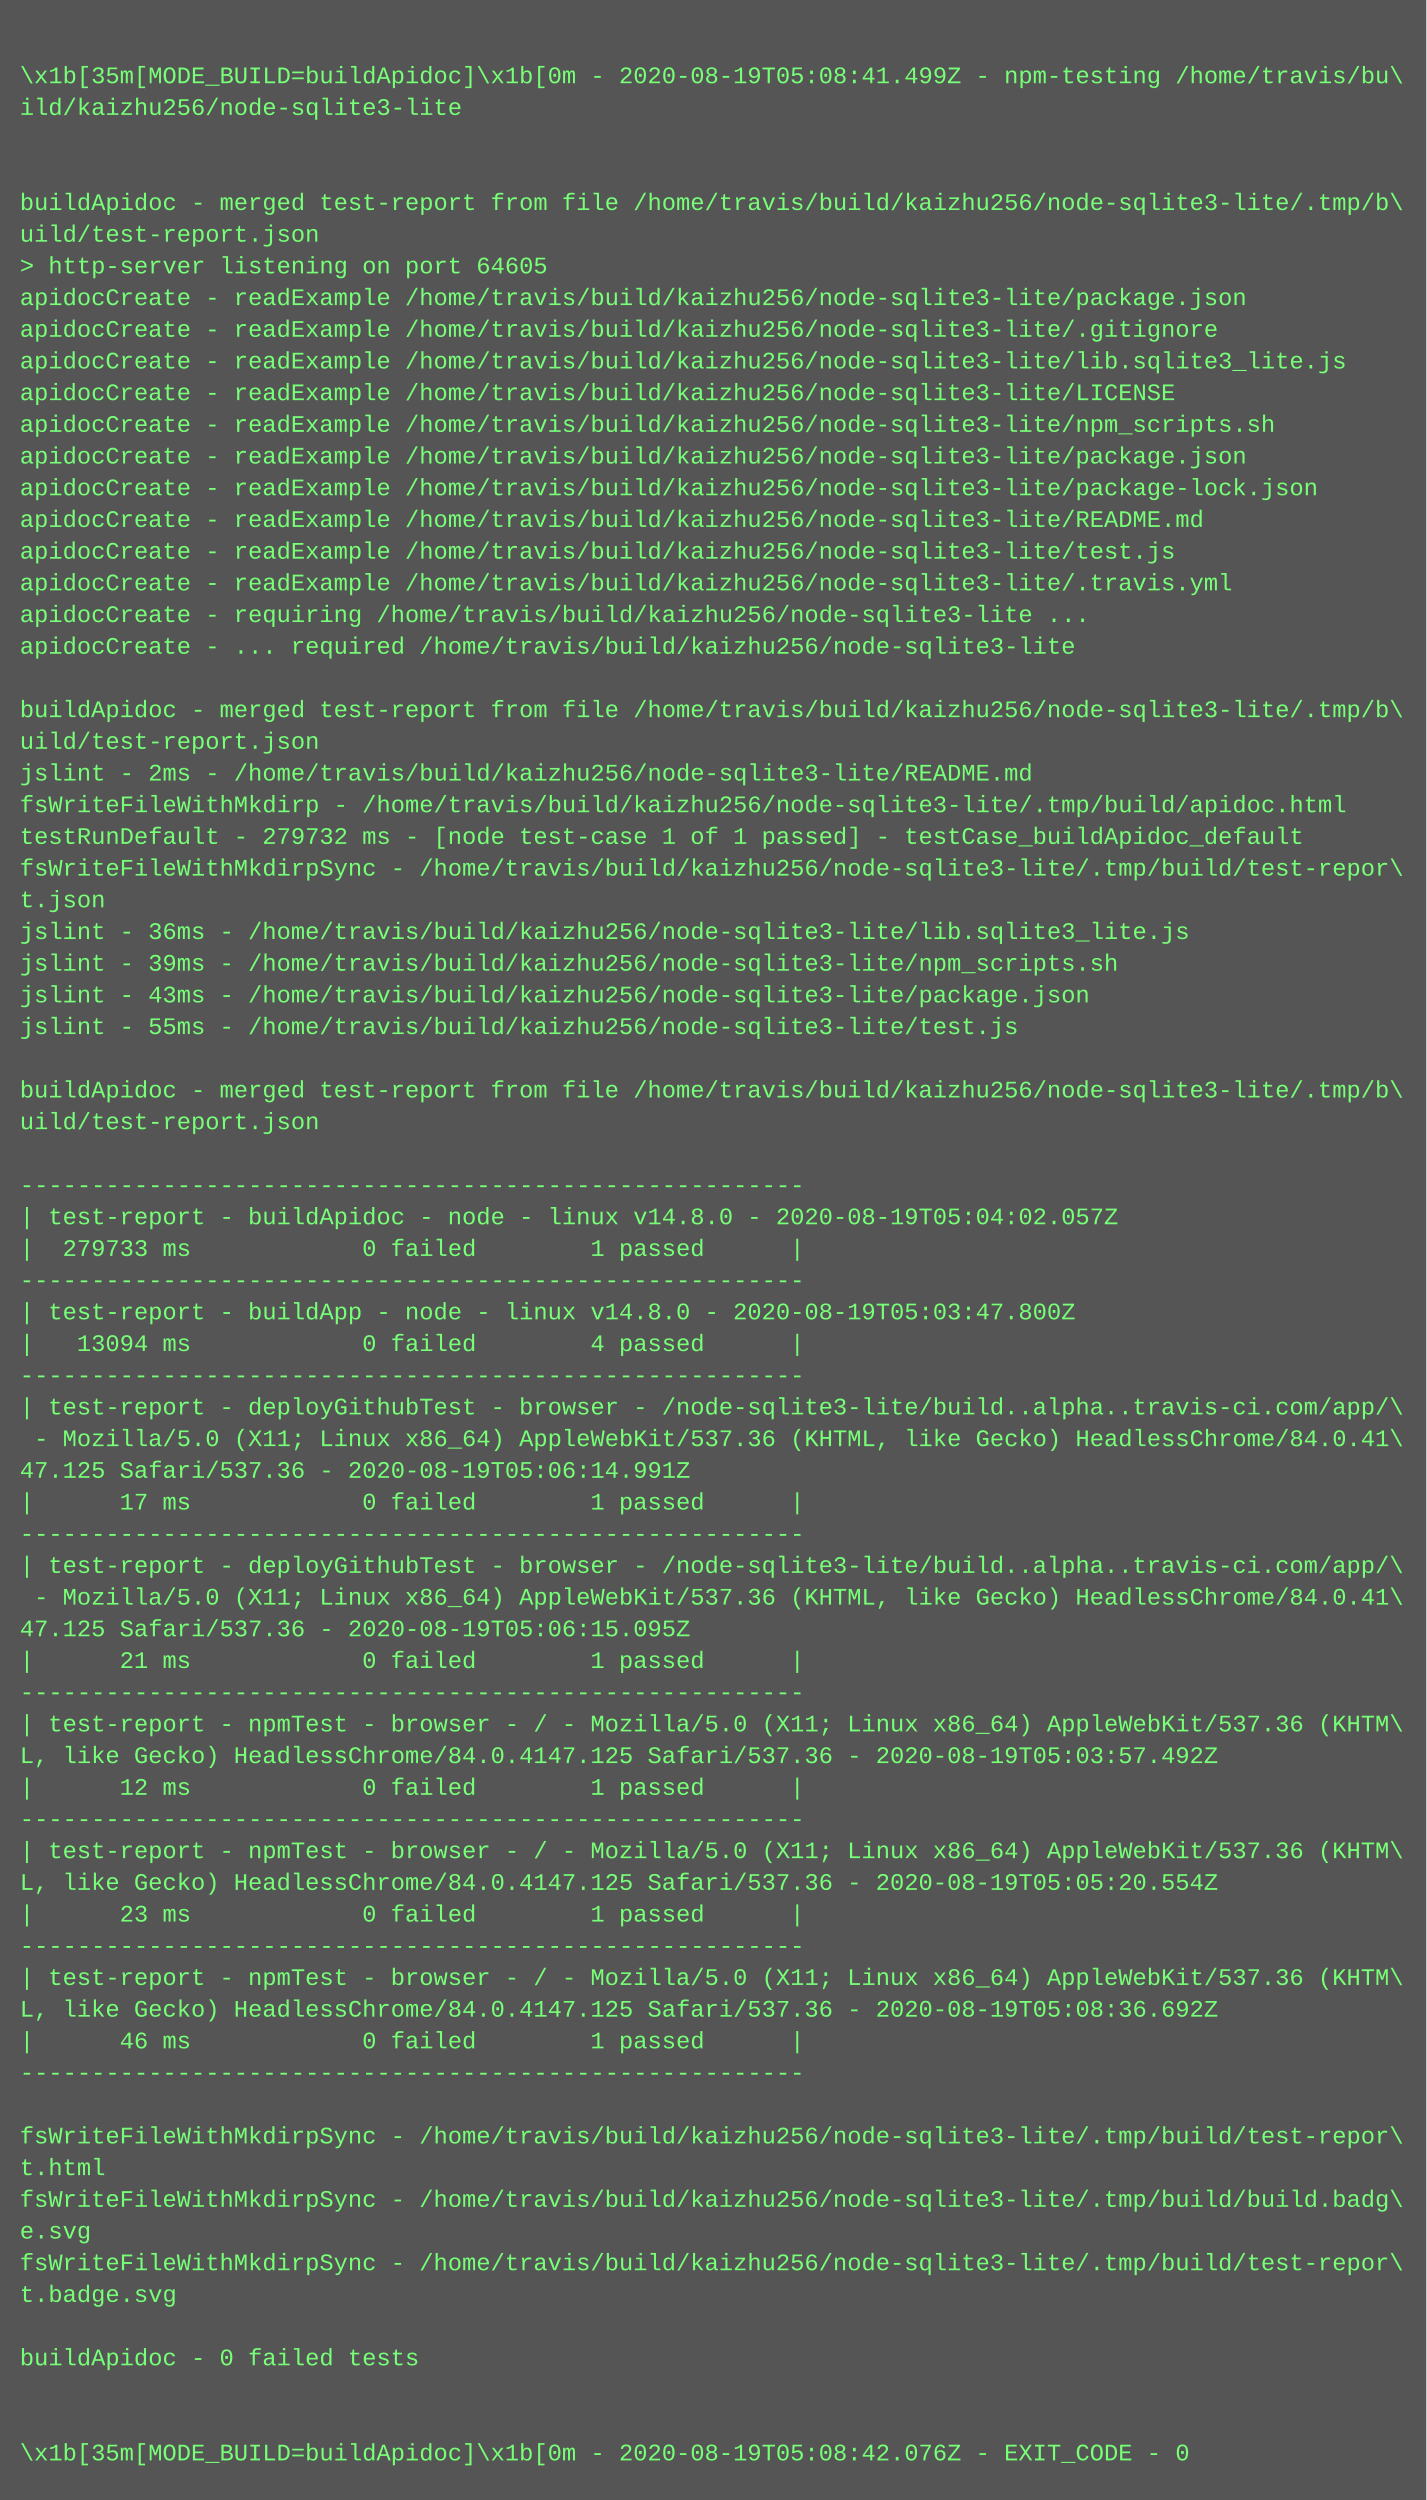
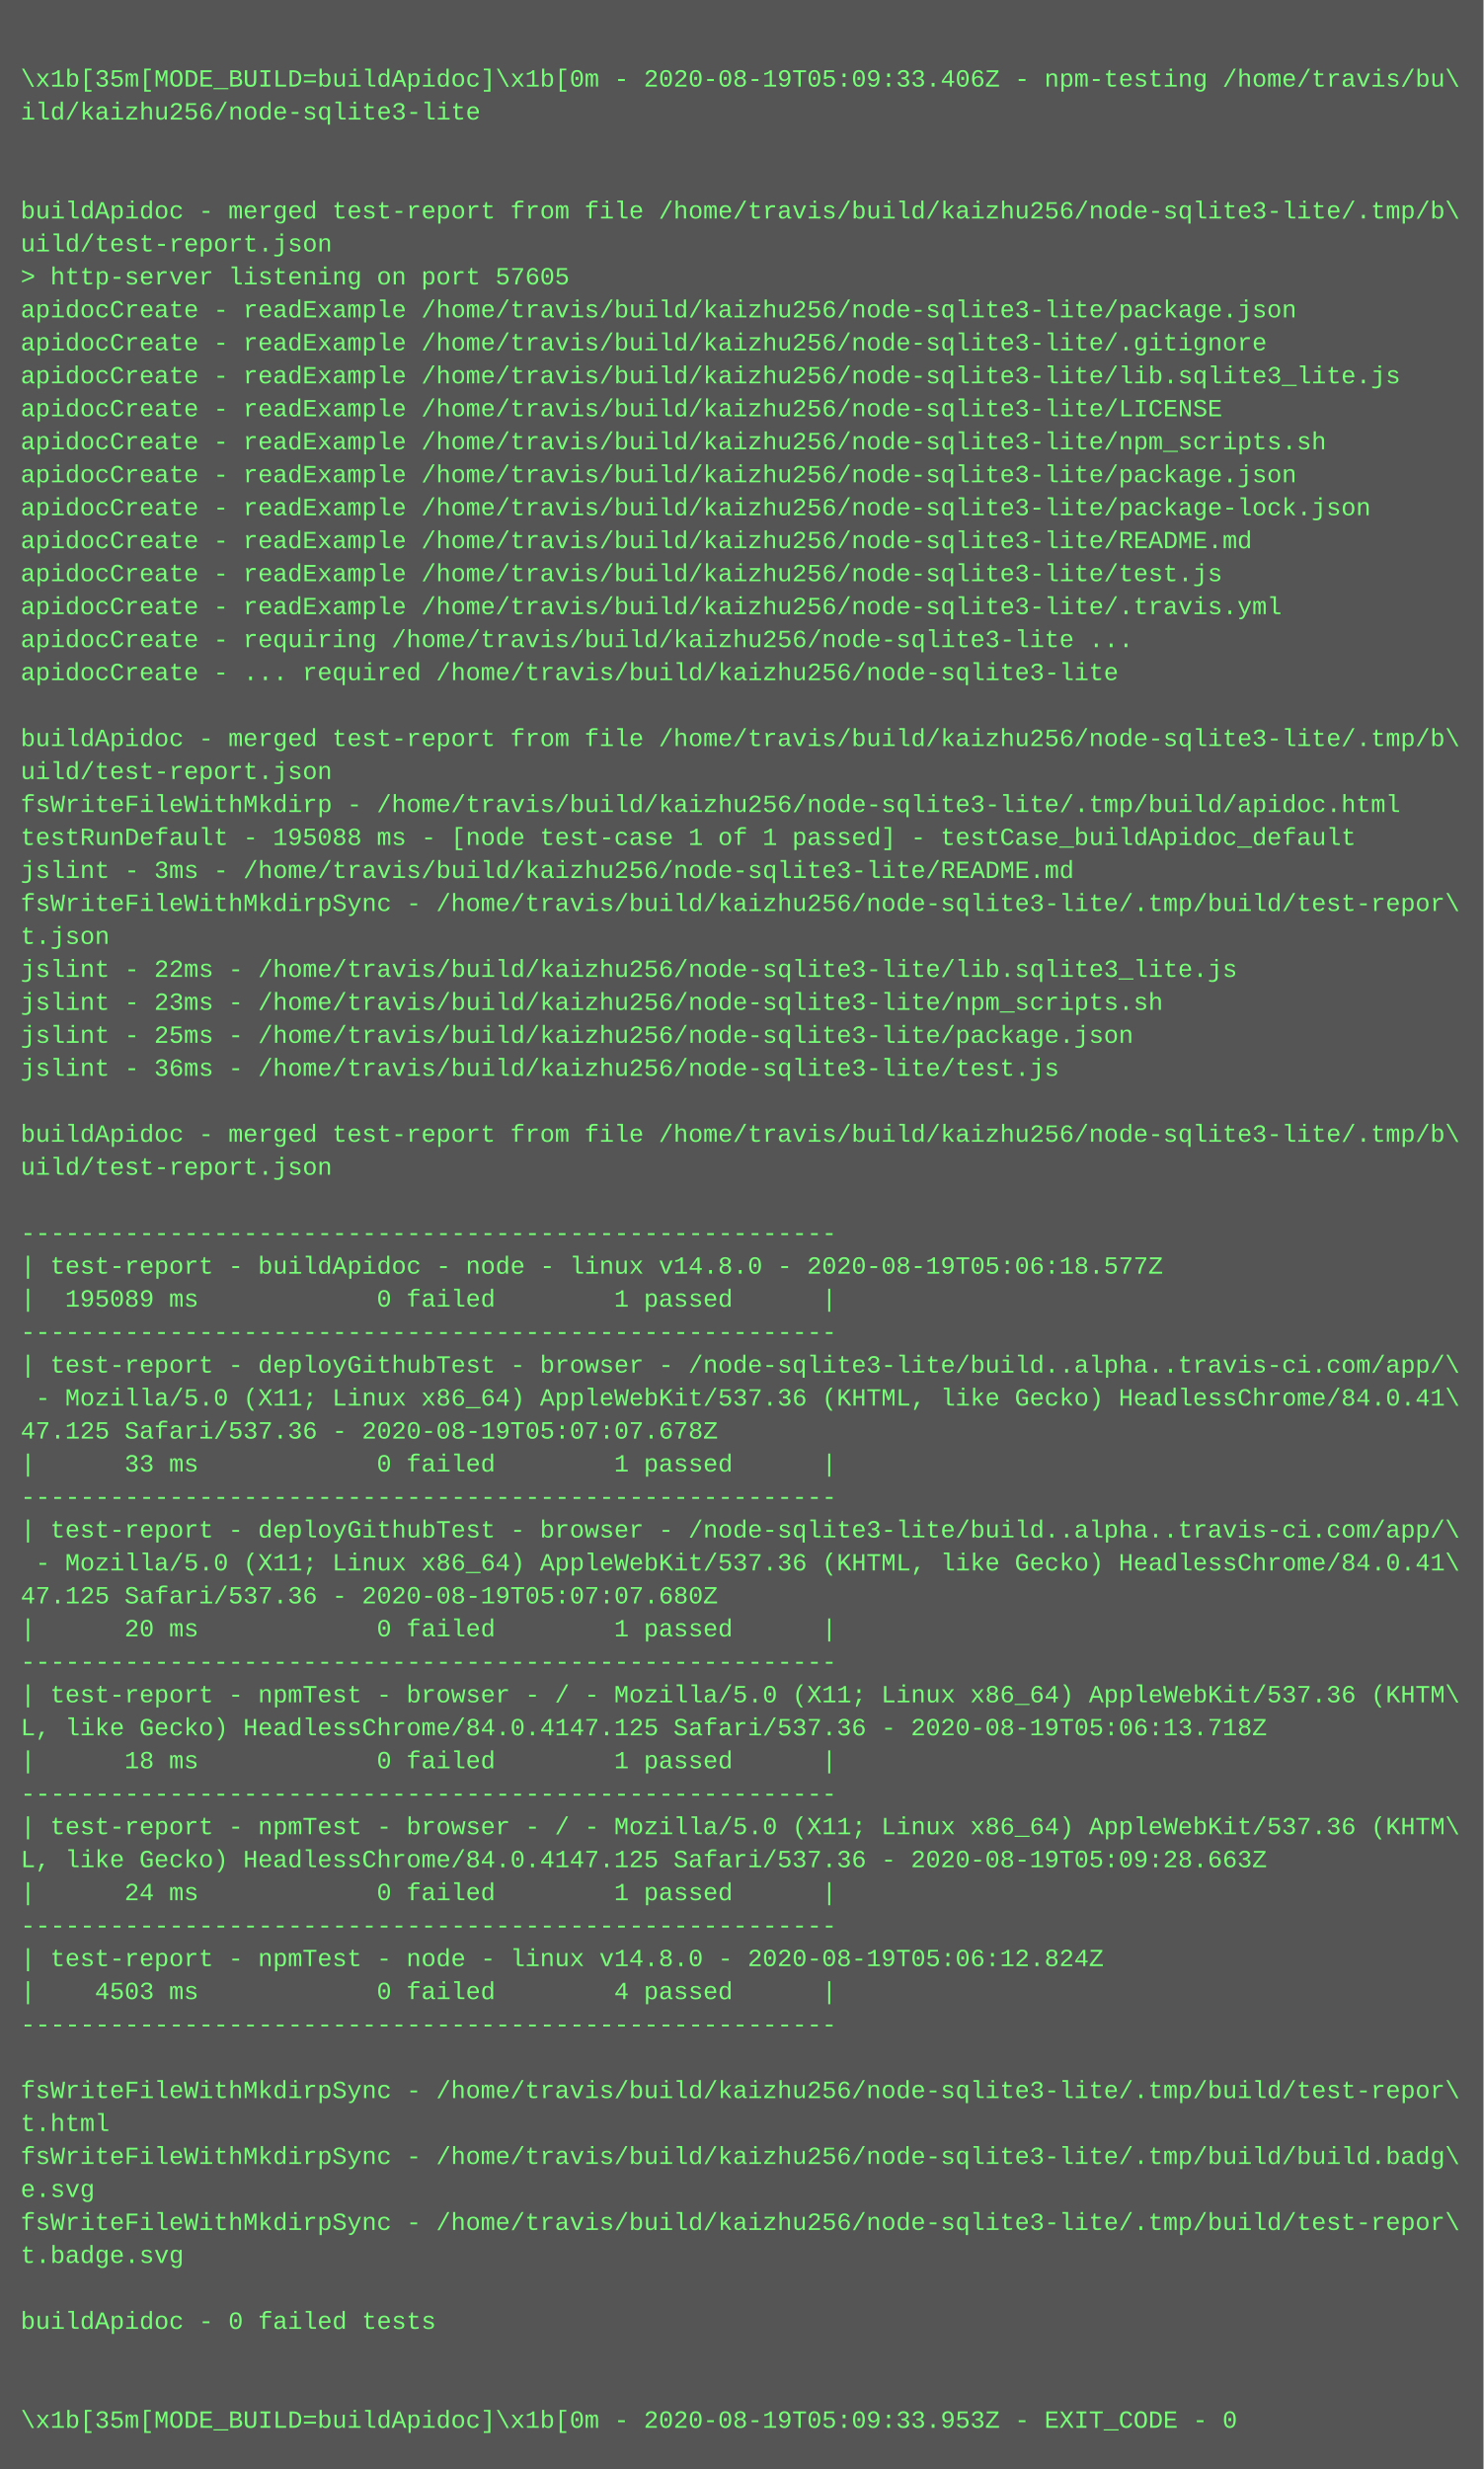
- <svg xmlns="http://www.w3.org/2000/svg" height="1262" width="720">
-   <rect height="1262" fill="#555" width="720" />
+ <svg xmlns="http://www.w3.org/2000/svg" height="1198" width="720">
+   <rect height="1198" fill="#555" width="720" />
  <text fill="#7f7" font-family="Courier New" font-size="12" xml:space="preserve">
    <tspan x="10" y="26" />
-     <tspan x="10" y="42">\x1b[35m[MODE_BUILD=buildApidoc]\x1b[0m - 2020-08-19T05:08:41.499Z - npm-testing /home/travis/bu\</tspan>
+     <tspan x="10" y="42">\x1b[35m[MODE_BUILD=buildApidoc]\x1b[0m - 2020-08-19T05:09:33.406Z - npm-testing /home/travis/bu\</tspan>
    <tspan x="10" y="58">ild/kaizhu256/node-sqlite3-lite</tspan>
    <tspan x="10" y="74" />
    <tspan x="10" y="90" />
    <tspan x="10" y="106">buildApidoc - merged test-report from file /home/travis/build/kaizhu256/node-sqlite3-lite/.tmp/b\</tspan>
    <tspan x="10" y="122">uild/test-report.json</tspan>
-     <tspan x="10" y="138">&gt; http-server listening on port 64605</tspan>
+     <tspan x="10" y="138">&gt; http-server listening on port 57605</tspan>
    <tspan x="10" y="154">apidocCreate - readExample /home/travis/build/kaizhu256/node-sqlite3-lite/package.json</tspan>
    <tspan x="10" y="170">apidocCreate - readExample /home/travis/build/kaizhu256/node-sqlite3-lite/.gitignore</tspan>
    <tspan x="10" y="186">apidocCreate - readExample /home/travis/build/kaizhu256/node-sqlite3-lite/lib.sqlite3_lite.js</tspan>
    <tspan x="10" y="202">apidocCreate - readExample /home/travis/build/kaizhu256/node-sqlite3-lite/LICENSE</tspan>
    <tspan x="10" y="218">apidocCreate - readExample /home/travis/build/kaizhu256/node-sqlite3-lite/npm_scripts.sh</tspan>
    <tspan x="10" y="234">apidocCreate - readExample /home/travis/build/kaizhu256/node-sqlite3-lite/package.json</tspan>
    <tspan x="10" y="250">apidocCreate - readExample /home/travis/build/kaizhu256/node-sqlite3-lite/package-lock.json</tspan>
    <tspan x="10" y="266">apidocCreate - readExample /home/travis/build/kaizhu256/node-sqlite3-lite/README.md</tspan>
    <tspan x="10" y="282">apidocCreate - readExample /home/travis/build/kaizhu256/node-sqlite3-lite/test.js</tspan>
    <tspan x="10" y="298">apidocCreate - readExample /home/travis/build/kaizhu256/node-sqlite3-lite/.travis.yml</tspan>
    <tspan x="10" y="314">apidocCreate - requiring /home/travis/build/kaizhu256/node-sqlite3-lite ...</tspan>
    <tspan x="10" y="330">apidocCreate - ... required /home/travis/build/kaizhu256/node-sqlite3-lite</tspan>
    <tspan x="10" y="346" />
    <tspan x="10" y="362">buildApidoc - merged test-report from file /home/travis/build/kaizhu256/node-sqlite3-lite/.tmp/b\</tspan>
    <tspan x="10" y="378">uild/test-report.json</tspan>
-     <tspan x="10" y="394">jslint - 2ms - /home/travis/build/kaizhu256/node-sqlite3-lite/README.md</tspan>
-     <tspan x="10" y="410">fsWriteFileWithMkdirp - /home/travis/build/kaizhu256/node-sqlite3-lite/.tmp/build/apidoc.html</tspan>
-     <tspan x="10" y="426">testRunDefault - 279732 ms - [node test-case 1 of 1 passed] - testCase_buildApidoc_default</tspan>
+     <tspan x="10" y="394">fsWriteFileWithMkdirp - /home/travis/build/kaizhu256/node-sqlite3-lite/.tmp/build/apidoc.html</tspan>
+     <tspan x="10" y="410">testRunDefault - 195088 ms - [node test-case 1 of 1 passed] - testCase_buildApidoc_default</tspan>
+     <tspan x="10" y="426">jslint - 3ms - /home/travis/build/kaizhu256/node-sqlite3-lite/README.md</tspan>
    <tspan x="10" y="442">fsWriteFileWithMkdirpSync - /home/travis/build/kaizhu256/node-sqlite3-lite/.tmp/build/test-repor\</tspan>
    <tspan x="10" y="458">t.json</tspan>
-     <tspan x="10" y="474">jslint - 36ms - /home/travis/build/kaizhu256/node-sqlite3-lite/lib.sqlite3_lite.js</tspan>
-     <tspan x="10" y="490">jslint - 39ms - /home/travis/build/kaizhu256/node-sqlite3-lite/npm_scripts.sh</tspan>
-     <tspan x="10" y="506">jslint - 43ms - /home/travis/build/kaizhu256/node-sqlite3-lite/package.json</tspan>
-     <tspan x="10" y="522">jslint - 55ms - /home/travis/build/kaizhu256/node-sqlite3-lite/test.js</tspan>
+     <tspan x="10" y="474">jslint - 22ms - /home/travis/build/kaizhu256/node-sqlite3-lite/lib.sqlite3_lite.js</tspan>
+     <tspan x="10" y="490">jslint - 23ms - /home/travis/build/kaizhu256/node-sqlite3-lite/npm_scripts.sh</tspan>
+     <tspan x="10" y="506">jslint - 25ms - /home/travis/build/kaizhu256/node-sqlite3-lite/package.json</tspan>
+     <tspan x="10" y="522">jslint - 36ms - /home/travis/build/kaizhu256/node-sqlite3-lite/test.js</tspan>
    <tspan x="10" y="538" />
    <tspan x="10" y="554">buildApidoc - merged test-report from file /home/travis/build/kaizhu256/node-sqlite3-lite/.tmp/b\</tspan>
    <tspan x="10" y="570">uild/test-report.json</tspan>
    <tspan x="10" y="586" />
    <tspan x="10" y="602">-------------------------------------------------------</tspan>
-     <tspan x="10" y="618">| test-report - buildApidoc - node - linux v14.8.0 - 2020-08-19T05:04:02.057Z</tspan>
-     <tspan x="10" y="634">|  279733 ms            0 failed        1 passed      |</tspan>
+     <tspan x="10" y="618">| test-report - buildApidoc - node - linux v14.8.0 - 2020-08-19T05:06:18.577Z</tspan>
+     <tspan x="10" y="634">|  195089 ms            0 failed        1 passed      |</tspan>
    <tspan x="10" y="650">-------------------------------------------------------</tspan>
-     <tspan x="10" y="666">| test-report - buildApp - node - linux v14.8.0 - 2020-08-19T05:03:47.800Z</tspan>
-     <tspan x="10" y="682">|   13094 ms            0 failed        4 passed      |</tspan>
-     <tspan x="10" y="698">-------------------------------------------------------</tspan>
-     <tspan x="10" y="714">| test-report - deployGithubTest - browser - /node-sqlite3-lite/build..alpha..travis-ci.com/app/\</tspan>
-     <tspan x="10" y="730"> - Mozilla/5.0 (X11; Linux x86_64) AppleWebKit/537.36 (KHTML, like Gecko) HeadlessChrome/84.0.41\</tspan>
-     <tspan x="10" y="746">47.125 Safari/537.36 - 2020-08-19T05:06:14.991Z</tspan>
-     <tspan x="10" y="762">|      17 ms            0 failed        1 passed      |</tspan>
-     <tspan x="10" y="778">-------------------------------------------------------</tspan>
-     <tspan x="10" y="794">| test-report - deployGithubTest - browser - /node-sqlite3-lite/build..alpha..travis-ci.com/app/\</tspan>
-     <tspan x="10" y="810"> - Mozilla/5.0 (X11; Linux x86_64) AppleWebKit/537.36 (KHTML, like Gecko) HeadlessChrome/84.0.41\</tspan>
-     <tspan x="10" y="826">47.125 Safari/537.36 - 2020-08-19T05:06:15.095Z</tspan>
-     <tspan x="10" y="842">|      21 ms            0 failed        1 passed      |</tspan>
-     <tspan x="10" y="858">-------------------------------------------------------</tspan>
-     <tspan x="10" y="874">| test-report - npmTest - browser - / - Mozilla/5.0 (X11; Linux x86_64) AppleWebKit/537.36 (KHTM\</tspan>
-     <tspan x="10" y="890">L, like Gecko) HeadlessChrome/84.0.4147.125 Safari/537.36 - 2020-08-19T05:03:57.492Z</tspan>
-     <tspan x="10" y="906">|      12 ms            0 failed        1 passed      |</tspan>
-     <tspan x="10" y="922">-------------------------------------------------------</tspan>
-     <tspan x="10" y="938">| test-report - npmTest - browser - / - Mozilla/5.0 (X11; Linux x86_64) AppleWebKit/537.36 (KHTM\</tspan>
-     <tspan x="10" y="954">L, like Gecko) HeadlessChrome/84.0.4147.125 Safari/537.36 - 2020-08-19T05:05:20.554Z</tspan>
-     <tspan x="10" y="970">|      23 ms            0 failed        1 passed      |</tspan>
+     <tspan x="10" y="666">| test-report - deployGithubTest - browser - /node-sqlite3-lite/build..alpha..travis-ci.com/app/\</tspan>
+     <tspan x="10" y="682"> - Mozilla/5.0 (X11; Linux x86_64) AppleWebKit/537.36 (KHTML, like Gecko) HeadlessChrome/84.0.41\</tspan>
+     <tspan x="10" y="698">47.125 Safari/537.36 - 2020-08-19T05:07:07.678Z</tspan>
+     <tspan x="10" y="714">|      33 ms            0 failed        1 passed      |</tspan>
+     <tspan x="10" y="730">-------------------------------------------------------</tspan>
+     <tspan x="10" y="746">| test-report - deployGithubTest - browser - /node-sqlite3-lite/build..alpha..travis-ci.com/app/\</tspan>
+     <tspan x="10" y="762"> - Mozilla/5.0 (X11; Linux x86_64) AppleWebKit/537.36 (KHTML, like Gecko) HeadlessChrome/84.0.41\</tspan>
+     <tspan x="10" y="778">47.125 Safari/537.36 - 2020-08-19T05:07:07.680Z</tspan>
+     <tspan x="10" y="794">|      20 ms            0 failed        1 passed      |</tspan>
+     <tspan x="10" y="810">-------------------------------------------------------</tspan>
+     <tspan x="10" y="826">| test-report - npmTest - browser - / - Mozilla/5.0 (X11; Linux x86_64) AppleWebKit/537.36 (KHTM\</tspan>
+     <tspan x="10" y="842">L, like Gecko) HeadlessChrome/84.0.4147.125 Safari/537.36 - 2020-08-19T05:06:13.718Z</tspan>
+     <tspan x="10" y="858">|      18 ms            0 failed        1 passed      |</tspan>
+     <tspan x="10" y="874">-------------------------------------------------------</tspan>
+     <tspan x="10" y="890">| test-report - npmTest - browser - / - Mozilla/5.0 (X11; Linux x86_64) AppleWebKit/537.36 (KHTM\</tspan>
+     <tspan x="10" y="906">L, like Gecko) HeadlessChrome/84.0.4147.125 Safari/537.36 - 2020-08-19T05:09:28.663Z</tspan>
+     <tspan x="10" y="922">|      24 ms            0 failed        1 passed      |</tspan>
+     <tspan x="10" y="938">-------------------------------------------------------</tspan>
+     <tspan x="10" y="954">| test-report - npmTest - node - linux v14.8.0 - 2020-08-19T05:06:12.824Z</tspan>
+     <tspan x="10" y="970">|    4503 ms            0 failed        4 passed      |</tspan>
    <tspan x="10" y="986">-------------------------------------------------------</tspan>
-     <tspan x="10" y="1002">| test-report - npmTest - browser - / - Mozilla/5.0 (X11; Linux x86_64) AppleWebKit/537.36 (KHTM\</tspan>
-     <tspan x="10" y="1018">L, like Gecko) HeadlessChrome/84.0.4147.125 Safari/537.36 - 2020-08-19T05:08:36.692Z</tspan>
-     <tspan x="10" y="1034">|      46 ms            0 failed        1 passed      |</tspan>
-     <tspan x="10" y="1050">-------------------------------------------------------</tspan>
-     <tspan x="10" y="1066" />
+     <tspan x="10" y="1002" />
+     <tspan x="10" y="1018">fsWriteFileWithMkdirpSync - /home/travis/build/kaizhu256/node-sqlite3-lite/.tmp/build/test-repor\</tspan>
+     <tspan x="10" y="1034">t.html</tspan>
+     <tspan x="10" y="1050">fsWriteFileWithMkdirpSync - /home/travis/build/kaizhu256/node-sqlite3-lite/.tmp/build/build.badg\</tspan>
+     <tspan x="10" y="1066">e.svg</tspan>
    <tspan x="10" y="1082">fsWriteFileWithMkdirpSync - /home/travis/build/kaizhu256/node-sqlite3-lite/.tmp/build/test-repor\</tspan>
-     <tspan x="10" y="1098">t.html</tspan>
-     <tspan x="10" y="1114">fsWriteFileWithMkdirpSync - /home/travis/build/kaizhu256/node-sqlite3-lite/.tmp/build/build.badg\</tspan>
-     <tspan x="10" y="1130">e.svg</tspan>
-     <tspan x="10" y="1146">fsWriteFileWithMkdirpSync - /home/travis/build/kaizhu256/node-sqlite3-lite/.tmp/build/test-repor\</tspan>
-     <tspan x="10" y="1162">t.badge.svg</tspan>
-     <tspan x="10" y="1178" />
-     <tspan x="10" y="1194">buildApidoc - 0 failed tests</tspan>
-     <tspan x="10" y="1210" />
-     <tspan x="10" y="1226" />
-     <tspan x="10" y="1242">\x1b[35m[MODE_BUILD=buildApidoc]\x1b[0m - 2020-08-19T05:08:42.076Z - EXIT_CODE - 0</tspan>
+     <tspan x="10" y="1098">t.badge.svg</tspan>
+     <tspan x="10" y="1114" />
+     <tspan x="10" y="1130">buildApidoc - 0 failed tests</tspan>
+     <tspan x="10" y="1146" />
+     <tspan x="10" y="1162" />
+     <tspan x="10" y="1178">\x1b[35m[MODE_BUILD=buildApidoc]\x1b[0m - 2020-08-19T05:09:33.953Z - EXIT_CODE - 0</tspan>
  </text>
</svg>
